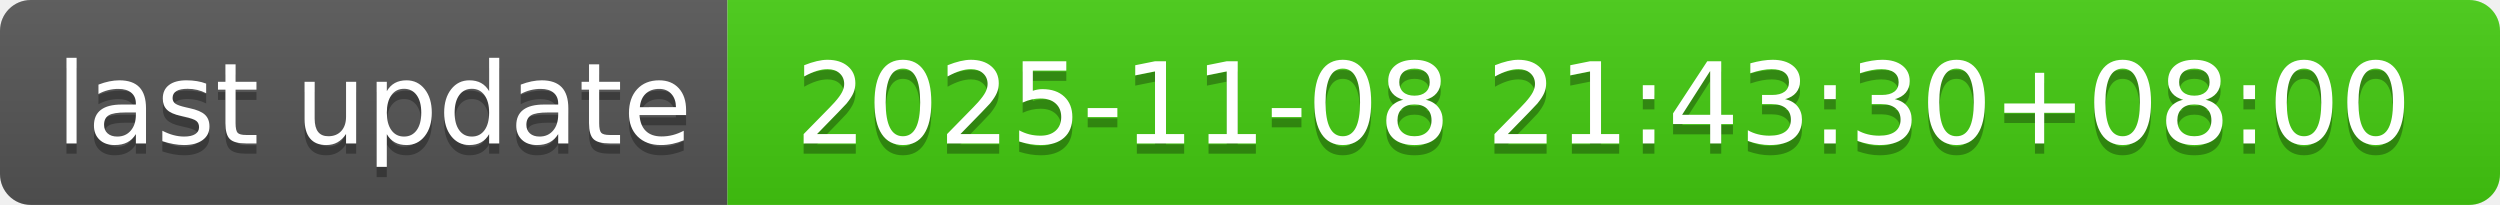
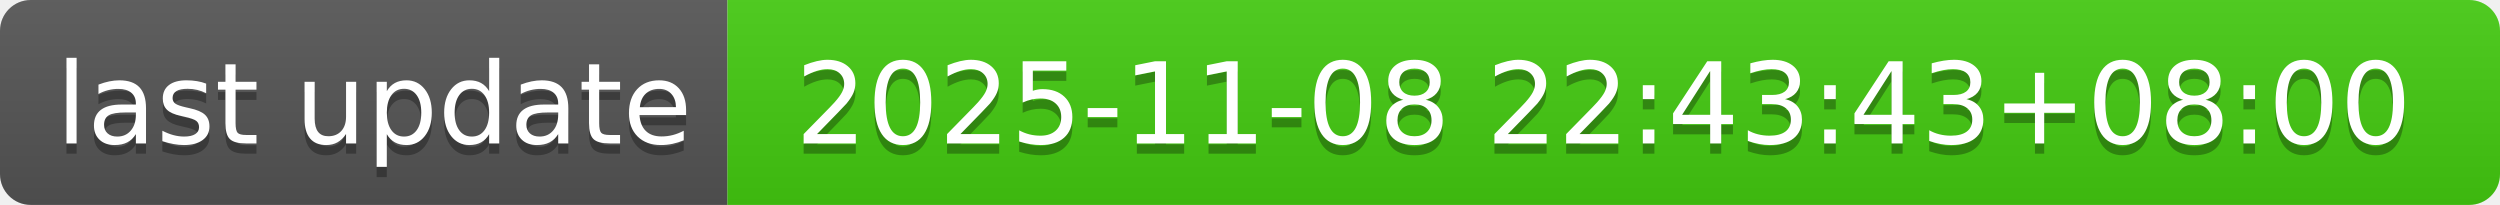
- <svg xmlns="http://www.w3.org/2000/svg" width="244" height="20" role="img" aria-label="last update: 2025-11-08 21:43:30+08:00">
+ <svg xmlns="http://www.w3.org/2000/svg" width="244" height="20" role="img" aria-label="last update: 2025-11-08 22:43:43+08:00">
  <linearGradient id="s" x2="0" y2="100%">
    <stop offset="0" stop-color="#bbb" stop-opacity=".1" />
    <stop offset="1" stop-opacity=".1" />
  </linearGradient>
  <clipPath id="r">
    <rect width="244" height="20" rx="3" fill="#fff" />
  </clipPath>
  <g clip-path="url(#r)">
    <rect width="71" height="20" fill="#555" />
    <rect x="71" width="173" height="20" fill="#4c1" />
    <rect width="244" height="20" fill="url(#s)" />
  </g>
  <g fill="#fff" text-anchor="middle" font-family="Verdana,Geneva,DejaVu Sans,sans-serif" text-rendering="geometricPrecision" font-size="110">
    <text aria-hidden="true" x="365" y="150" fill="#010101" fill-opacity=".3" transform="scale(.1)" textLength="610">last update</text>
    <text x="365" y="140" transform="scale(.1)" fill="#fff" textLength="610">last update</text>
-     <text aria-hidden="true" x="1565" y="150" fill="#010101" fill-opacity=".3" transform="scale(.1)" textLength="1630">2025-11-08 21:43:30+08:00</text>
-     <text x="1565" y="140" transform="scale(.1)" fill="#fff" textLength="1630">2025-11-08 21:43:30+08:00</text>
+     <text aria-hidden="true" x="1565" y="150" fill="#010101" fill-opacity=".3" transform="scale(.1)" textLength="1630">2025-11-08 22:43:43+08:00</text>
+     <text x="1565" y="140" transform="scale(.1)" fill="#fff" textLength="1630">2025-11-08 22:43:43+08:00</text>
  </g>
</svg>
